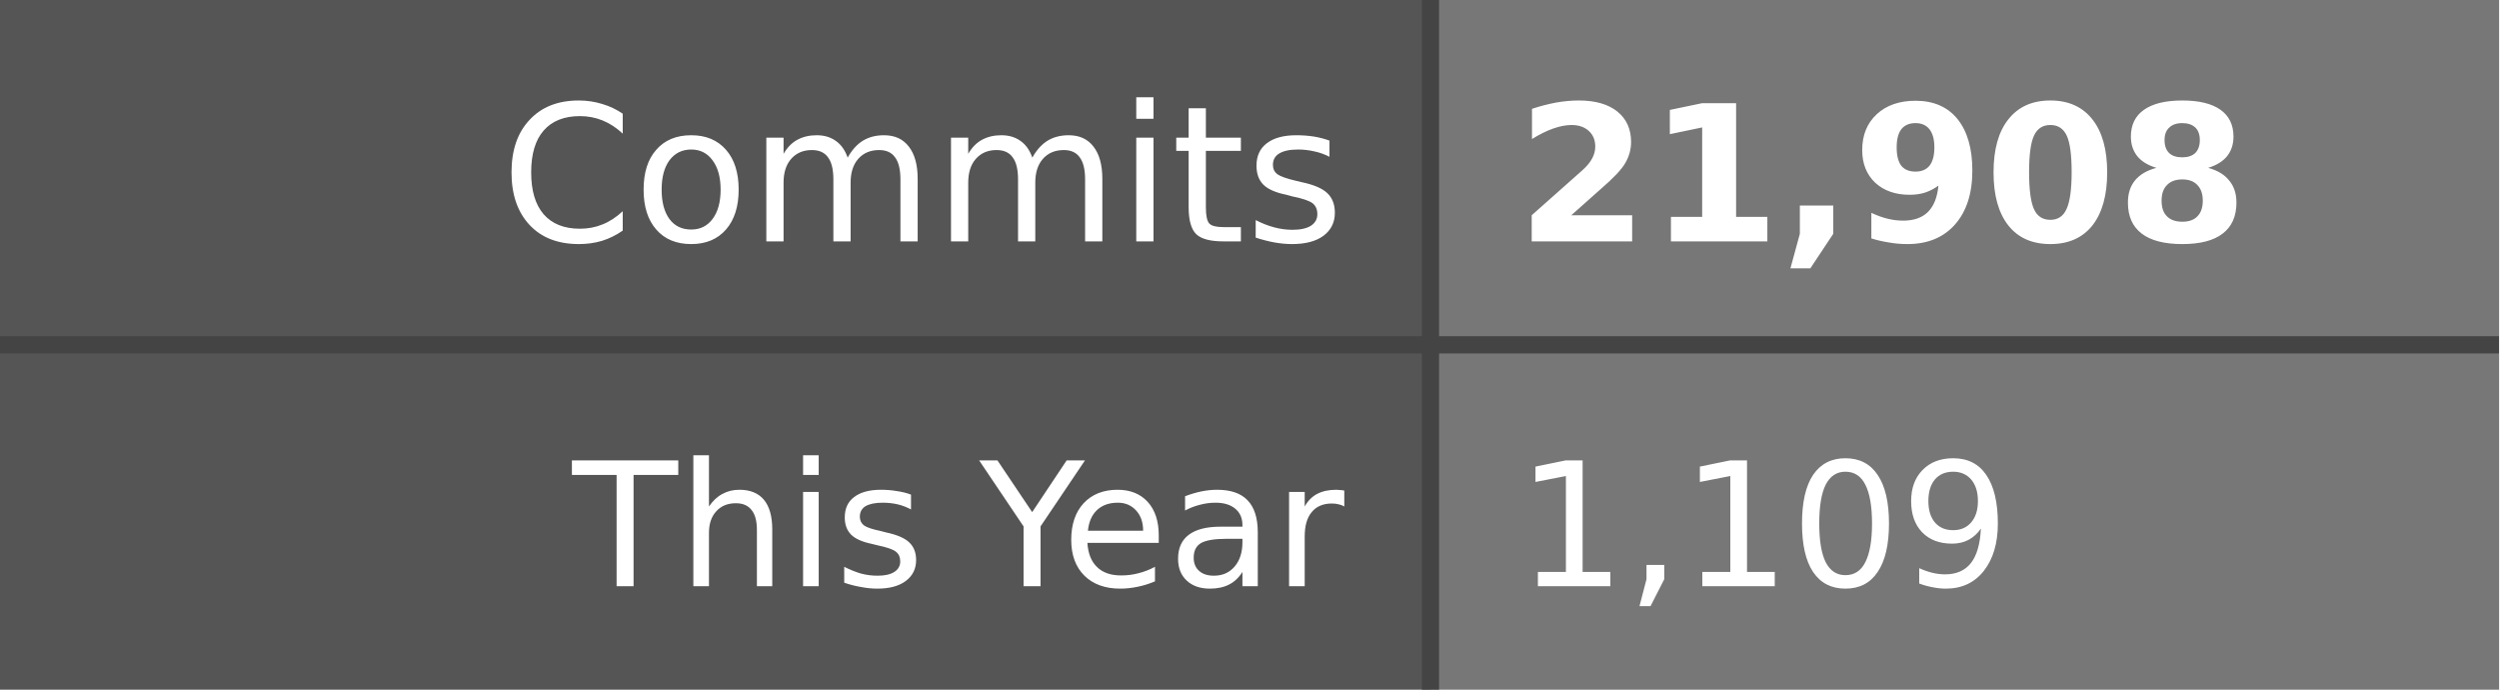
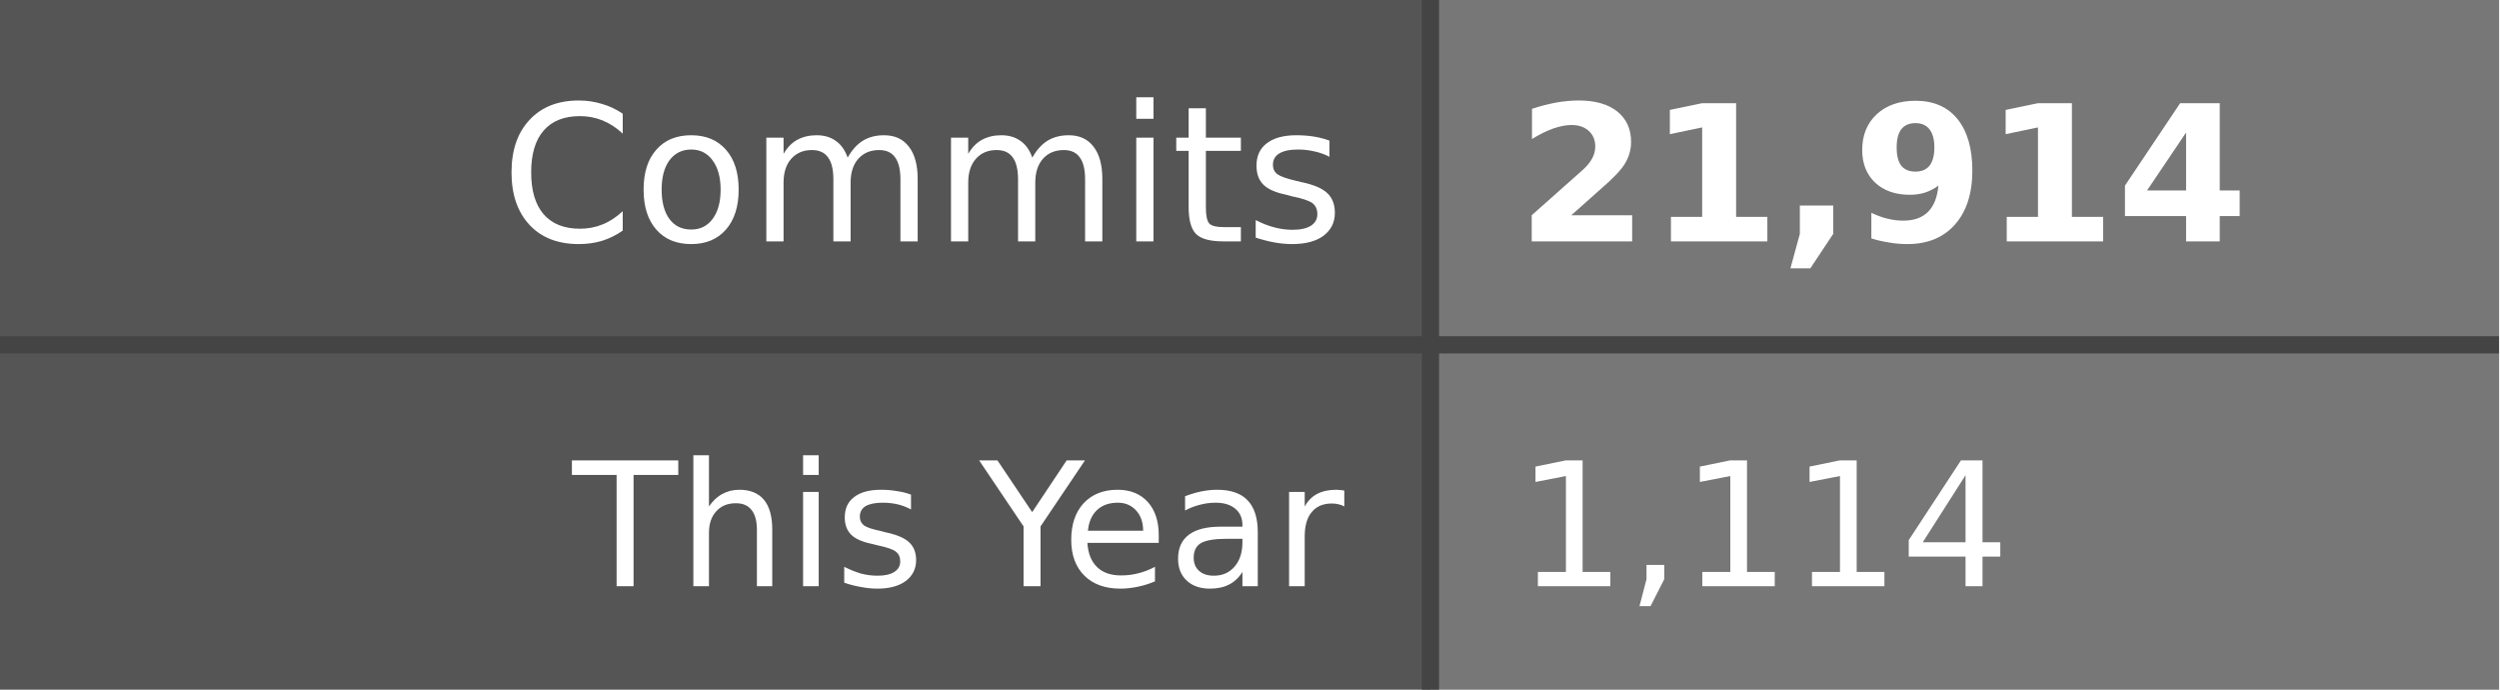
- <svg xmlns="http://www.w3.org/2000/svg" width="145" height="40" role="img" aria-label="Commits: 21,908, This Year: 1,109">
+ <svg xmlns="http://www.w3.org/2000/svg" width="145" height="40" role="img" aria-label="Commits: 21,914, This Year: 1,114">
  <style>
    .label-bg { fill: #555; }
    .value-bg { fill: #777; }
    .label-text { fill: #fff; }
    .value-text { fill: #fff; }
    .divider { stroke: #444; }
    
    @media (prefers-color-scheme: dark) {
      .label-bg { fill: #2d333b; }
      .value-bg { fill: #444c56; }
      .label-text { fill: #adbac7; }
      .value-text { fill: #cdd9e5; }
      .divider { stroke: #545d68; }
    }
    
    @media (prefers-color-scheme: light) {
      .label-bg { fill: #e1e4e8; }
      .value-bg { fill: #fafbfc; }
      .label-text { fill: #24292e; }
      .value-text { fill: #24292e; }
      .divider { stroke: #d1d5da; }
    }
  </style>
  <rect class="label-bg" width="83" height="20" x="0" y="0" />
  <rect class="value-bg" width="62" height="20" x="83" y="0" />
  <rect class="label-bg" width="83" height="20" x="0" y="20" />
  <rect class="value-bg" width="62" height="20" x="83" y="20" />
  <line class="divider" x1="0" y1="20" x2="145" y2="20" stroke-width="1" />
  <line class="divider" x1="83" y1="0" x2="83" y2="40" stroke-width="1" />
  <g font-family="Verdana,Geneva,DejaVu Sans,sans-serif" text-rendering="geometricPrecision" font-size="11">
    <text class="label-text" x="78" y="14" text-anchor="end">Commits</text>
-     <text class="value-text" x="88" y="14" text-anchor="start" font-weight="bold">21,908</text>
+     <text class="value-text" x="88" y="14" text-anchor="start" font-weight="bold">21,914</text>
    <text class="label-text" x="78" y="34" text-anchor="end" font-size="10">This Year</text>
-     <text class="value-text" x="88" y="34" text-anchor="start" font-size="10">1,109</text>
+     <text class="value-text" x="88" y="34" text-anchor="start" font-size="10">1,114</text>
  </g>
</svg>
